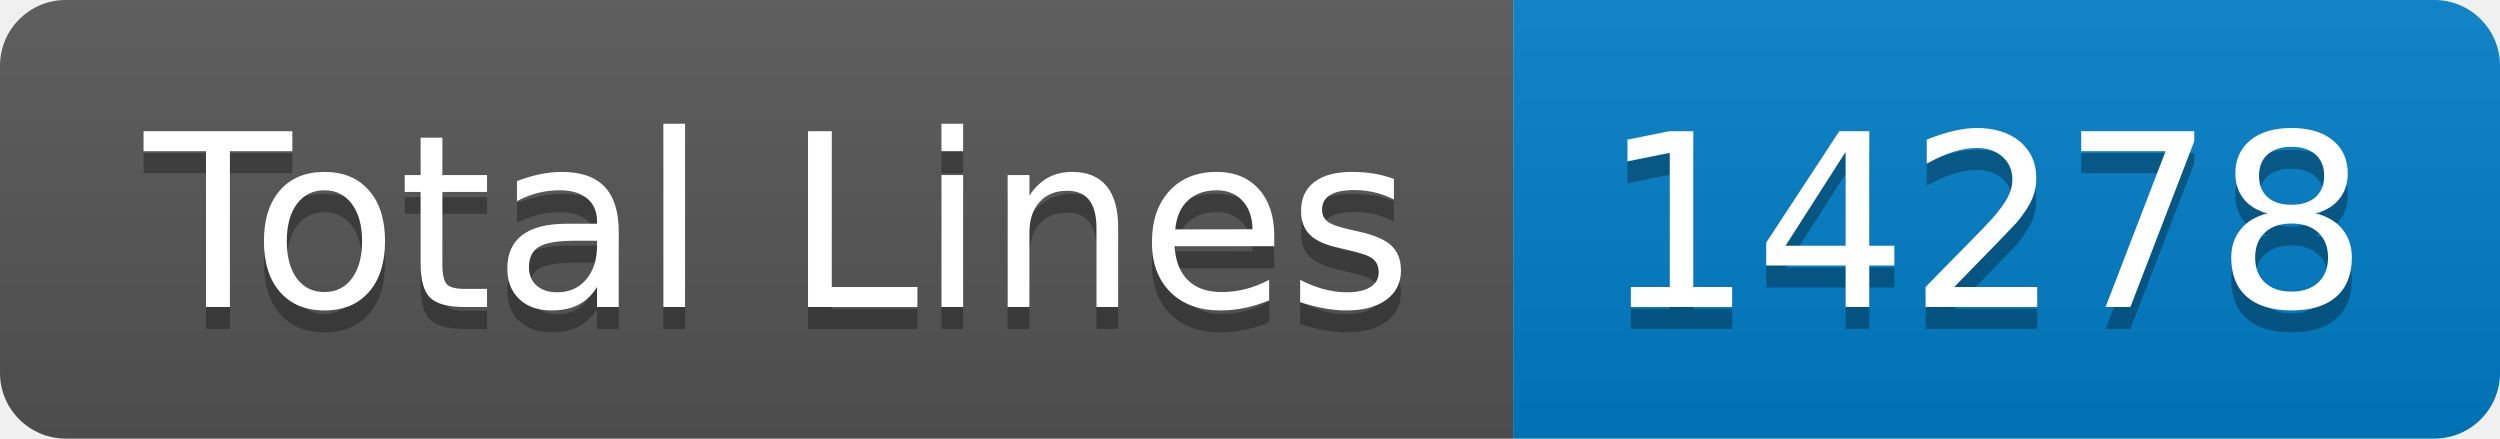
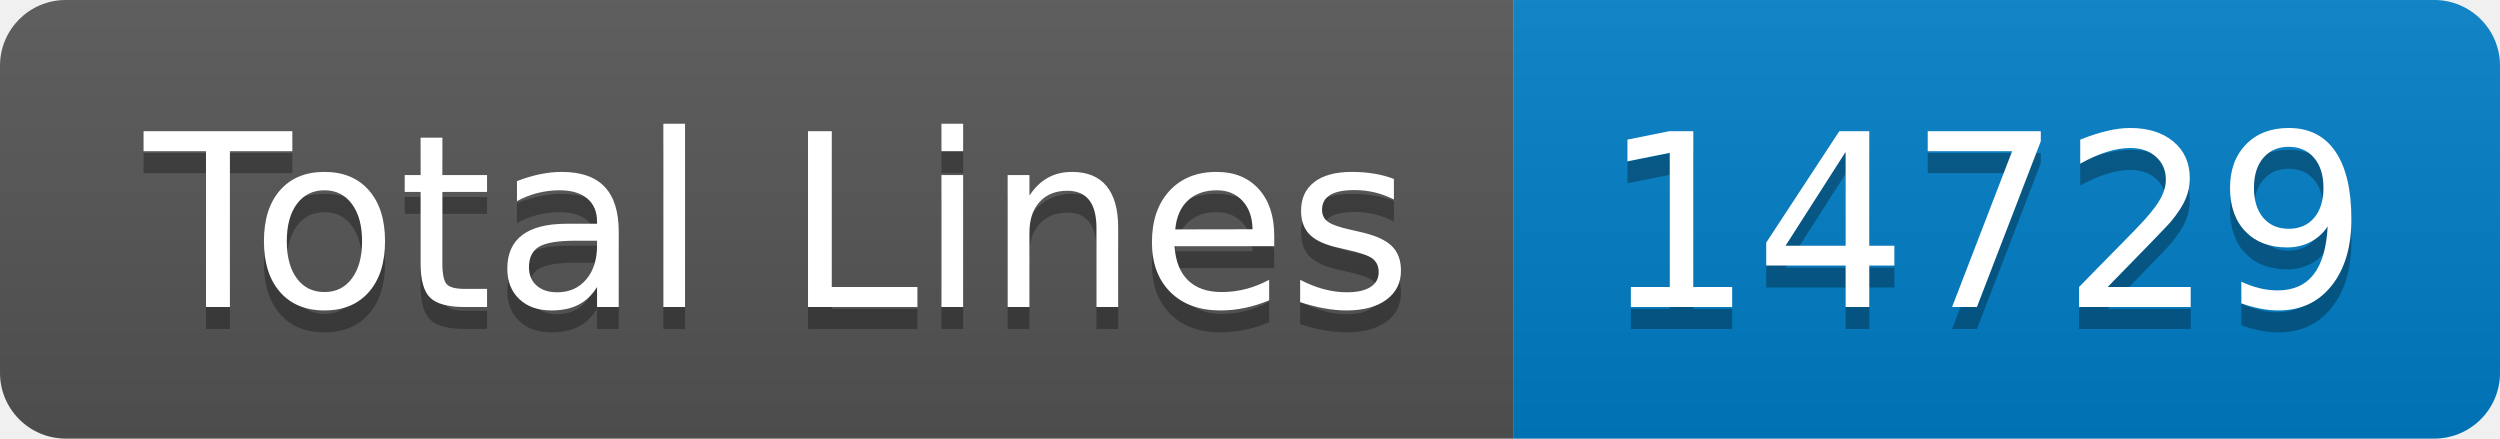
- <svg xmlns="http://www.w3.org/2000/svg" width="114" height="20" role="img" aria-label="Total Lines: 14278">
+ <svg xmlns="http://www.w3.org/2000/svg" width="114" height="20" role="img" aria-label="Total Lines: 14729">
  <linearGradient id="s" x2="0" y2="100%">
    <stop offset="0" stop-color="#bbb" stop-opacity=".1" />
    <stop offset="1" stop-opacity=".1" />
  </linearGradient>
  <clipPath id="r">
    <rect width="114" height="20" rx="3" fill="#fff" />
  </clipPath>
  <g clip-path="url(#r)">
    <rect width="69" height="20" fill="#555" />
    <rect x="69" width="45" height="20" fill="#007ec6" />
    <rect width="114" height="20" fill="url(#s)" />
  </g>
  <g fill="#fff" text-anchor="middle" font-family="Verdana,Geneva,DejaVu Sans,sans-serif" text-rendering="geometricPrecision" font-size="110">
    <text aria-hidden="true" x="355" y="150" fill="#010101" fill-opacity=".3" transform="scale(.1)" textLength="590">Total Lines</text>
    <text x="355" y="140" transform="scale(.1)" fill="#fff" textLength="590">Total Lines</text>
-     <text aria-hidden="true" x="905" y="150" fill="#010101" fill-opacity=".3" transform="scale(.1)" textLength="350">14278</text>
-     <text x="905" y="140" transform="scale(.1)" fill="#fff" textLength="350">14278</text>
+     <text aria-hidden="true" x="905" y="150" fill="#010101" fill-opacity=".3" transform="scale(.1)" textLength="350">14729</text>
+     <text x="905" y="140" transform="scale(.1)" fill="#fff" textLength="350">14729</text>
  </g>
</svg>
